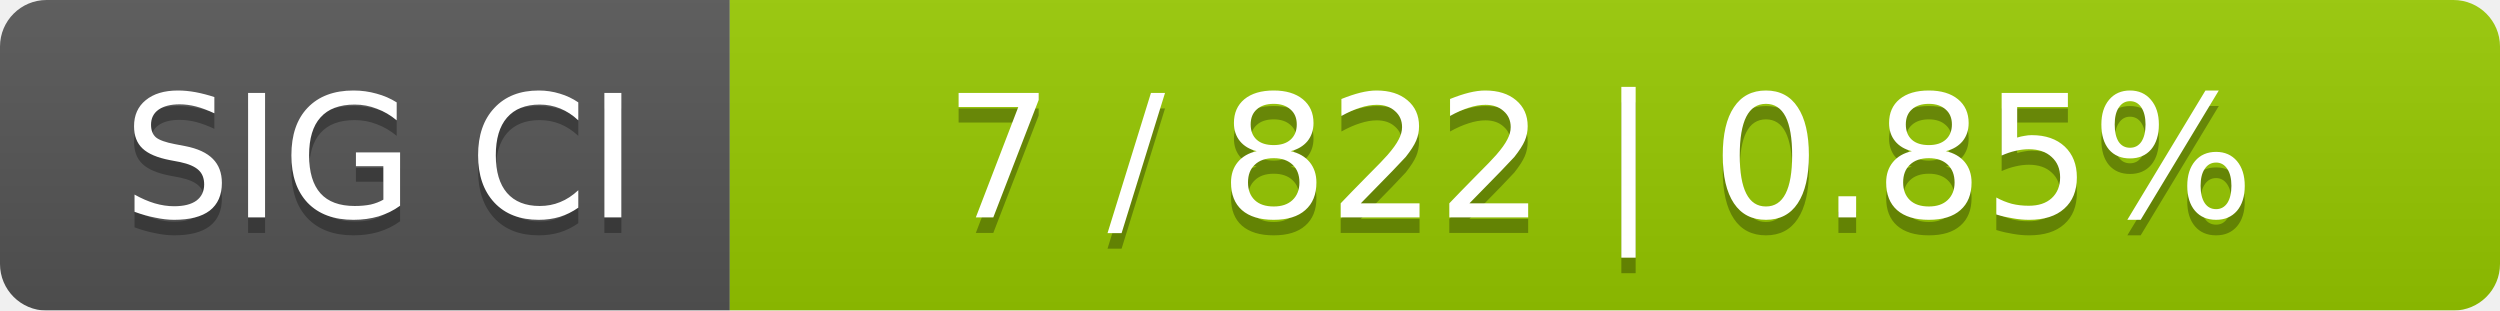
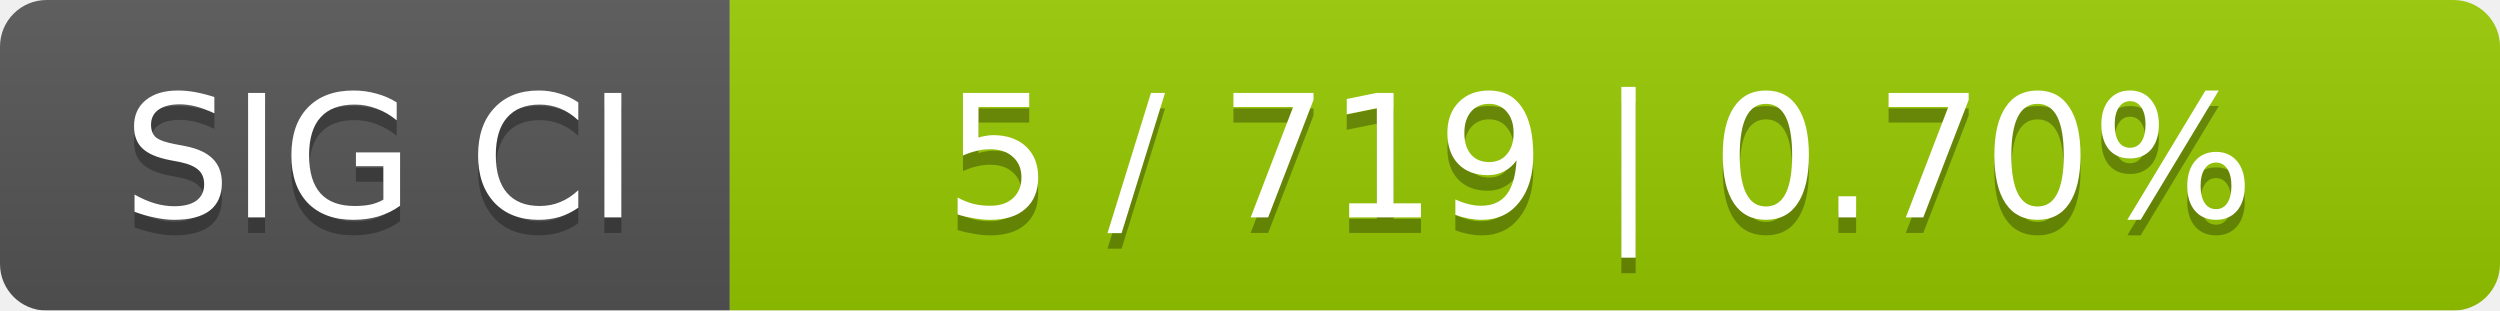
<svg xmlns="http://www.w3.org/2000/svg" width="161" height="20">
  <linearGradient id="smooth" x2="0" y2="100%">
    <stop offset="0" stop-color="#bbb" stop-opacity=".1" />
    <stop offset="1" stop-opacity=".1" />
  </linearGradient>
  <mask id="round">
    <rect width="161" height="20" rx="3" fill="#fff" />
  </mask>
  <g mask="url(#round)">
    <rect width="47" height="20" fill="#555" />
    <rect x="47" width="114" height="20" fill="#97ca00" />
    <rect width="161" height="20" fill="url(#smooth)" />
  </g>
  <g fill="#fff" text-anchor="middle" font-family="DejaVu Sans,Verdana,Geneva,sans-serif" font-size="11">
    <text x="24.5" y="15" fill="#010101" fill-opacity=".3">SIG CI</text>
    <text x="24.5" y="14">SIG CI</text>
-     <text x="103" y="15" fill="#010101" fill-opacity=".3">7 / 822    |    0.85%</text>
-     <text x="103" y="14">7 / 822    |    0.85%</text>
+     <text x="103" y="15" fill="#010101" fill-opacity=".3">5 / 719    |    0.70%</text>
+     <text x="103" y="14">5 / 719    |    0.70%</text>
  </g>
</svg>
